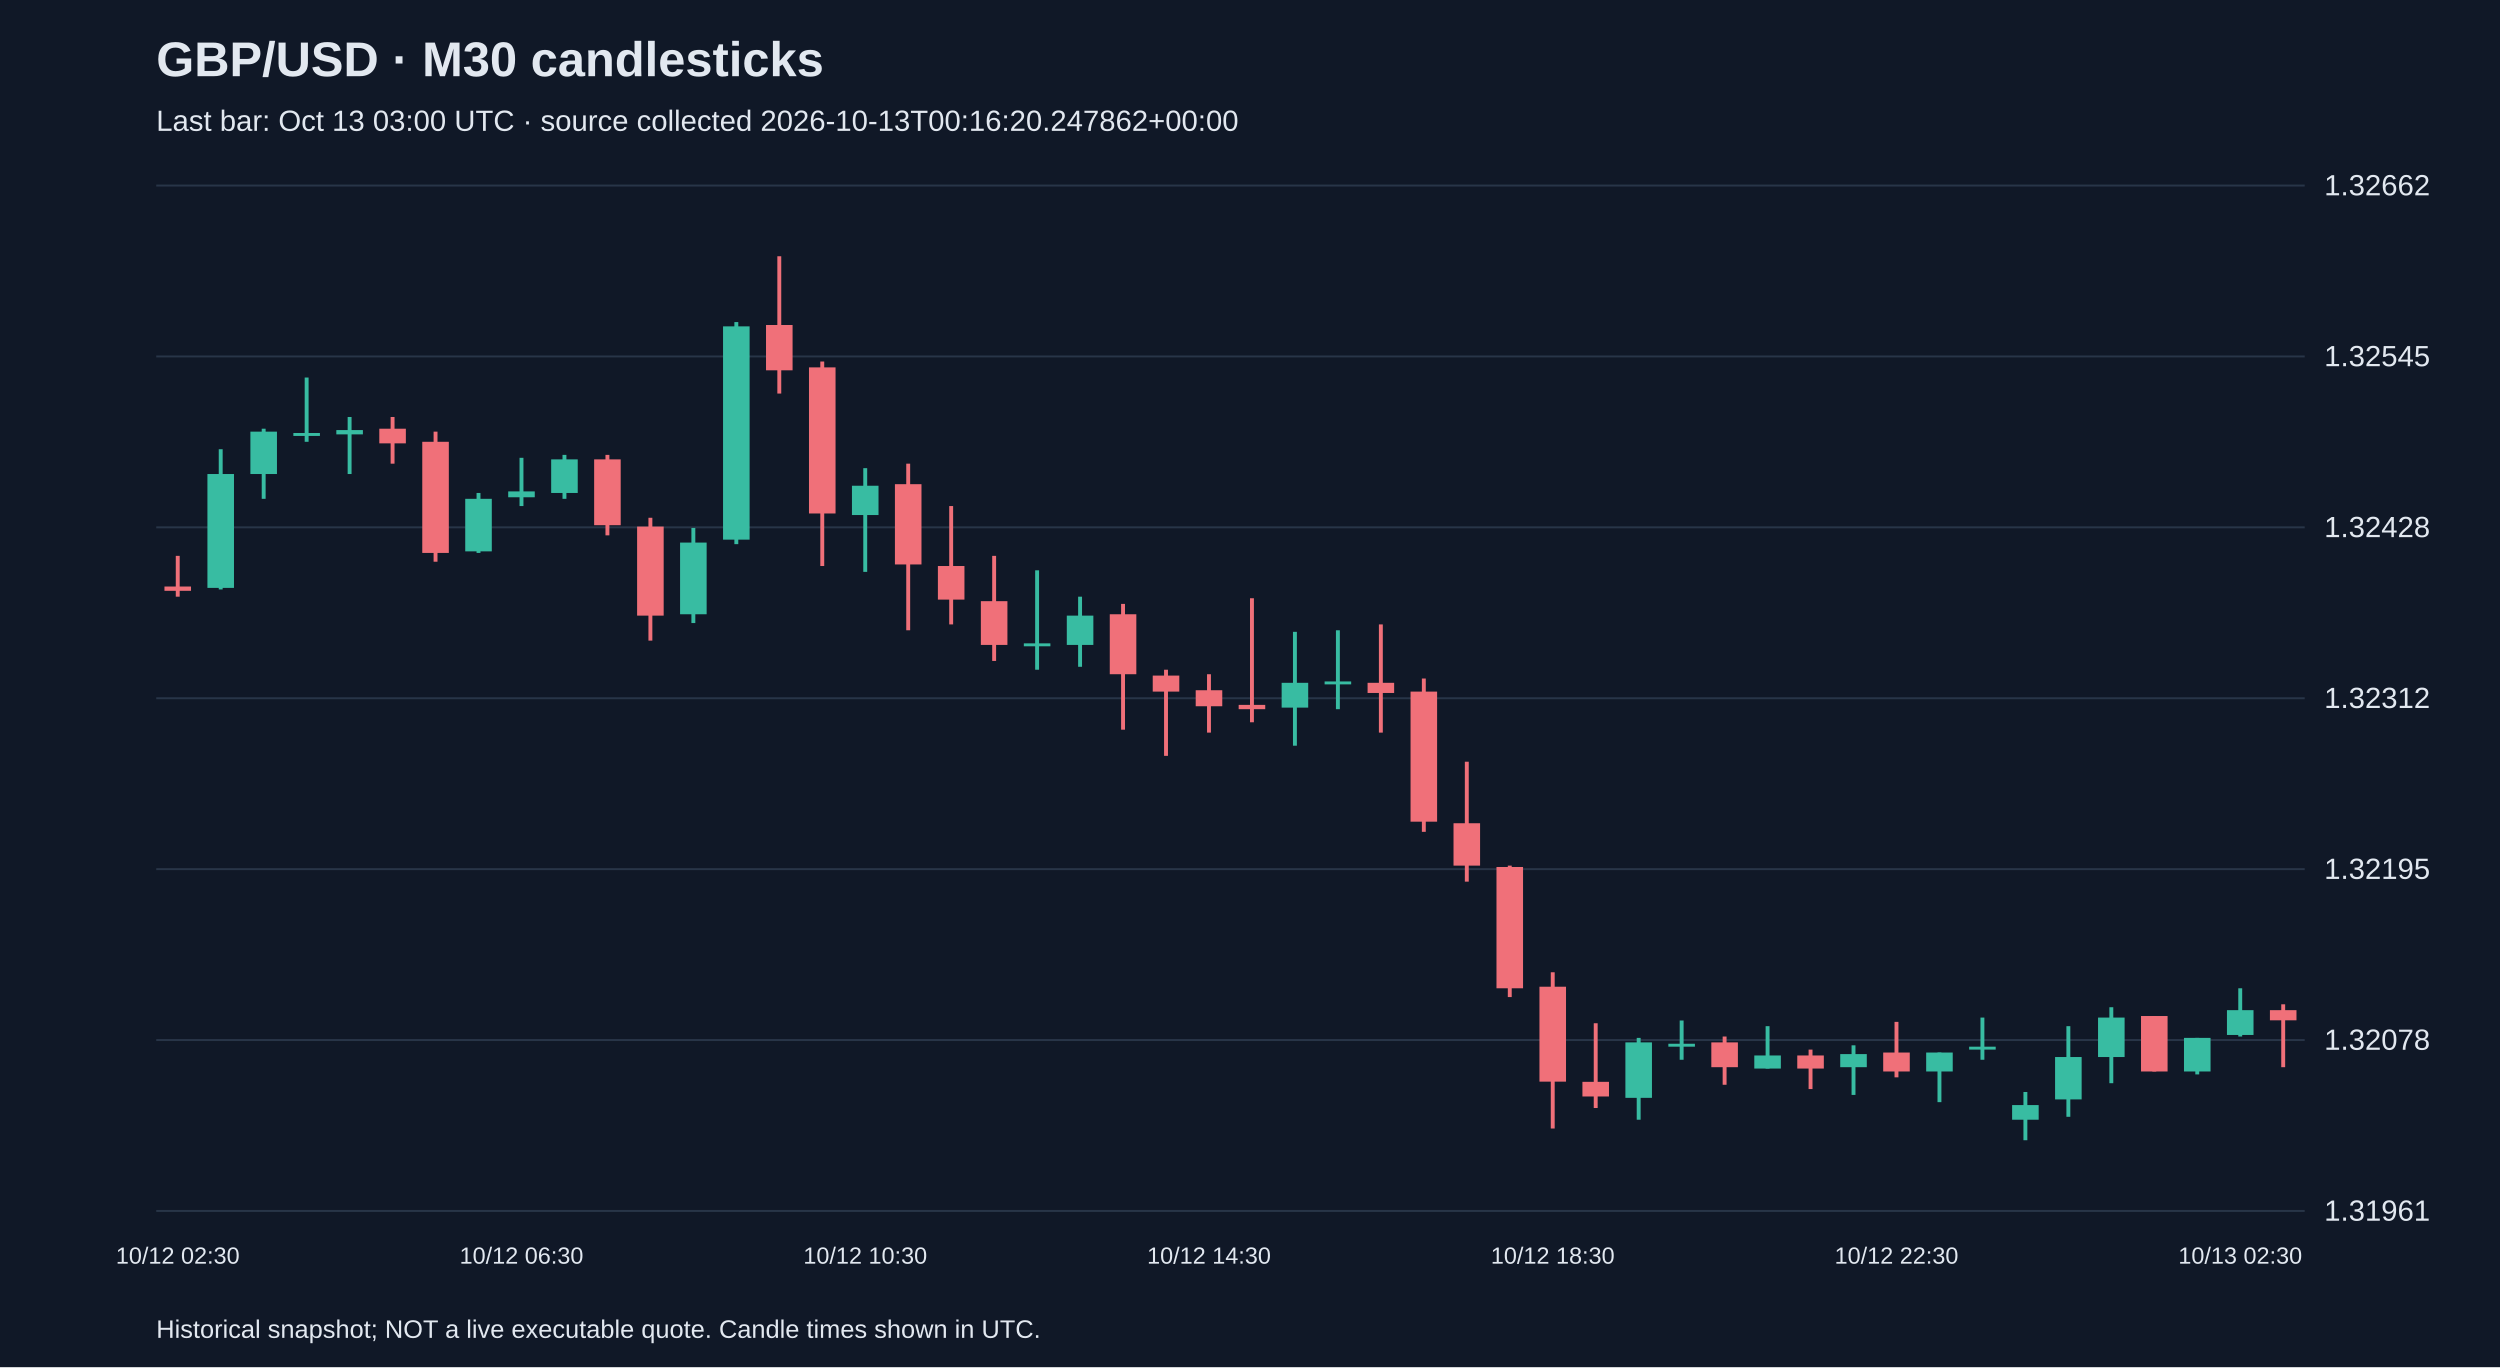
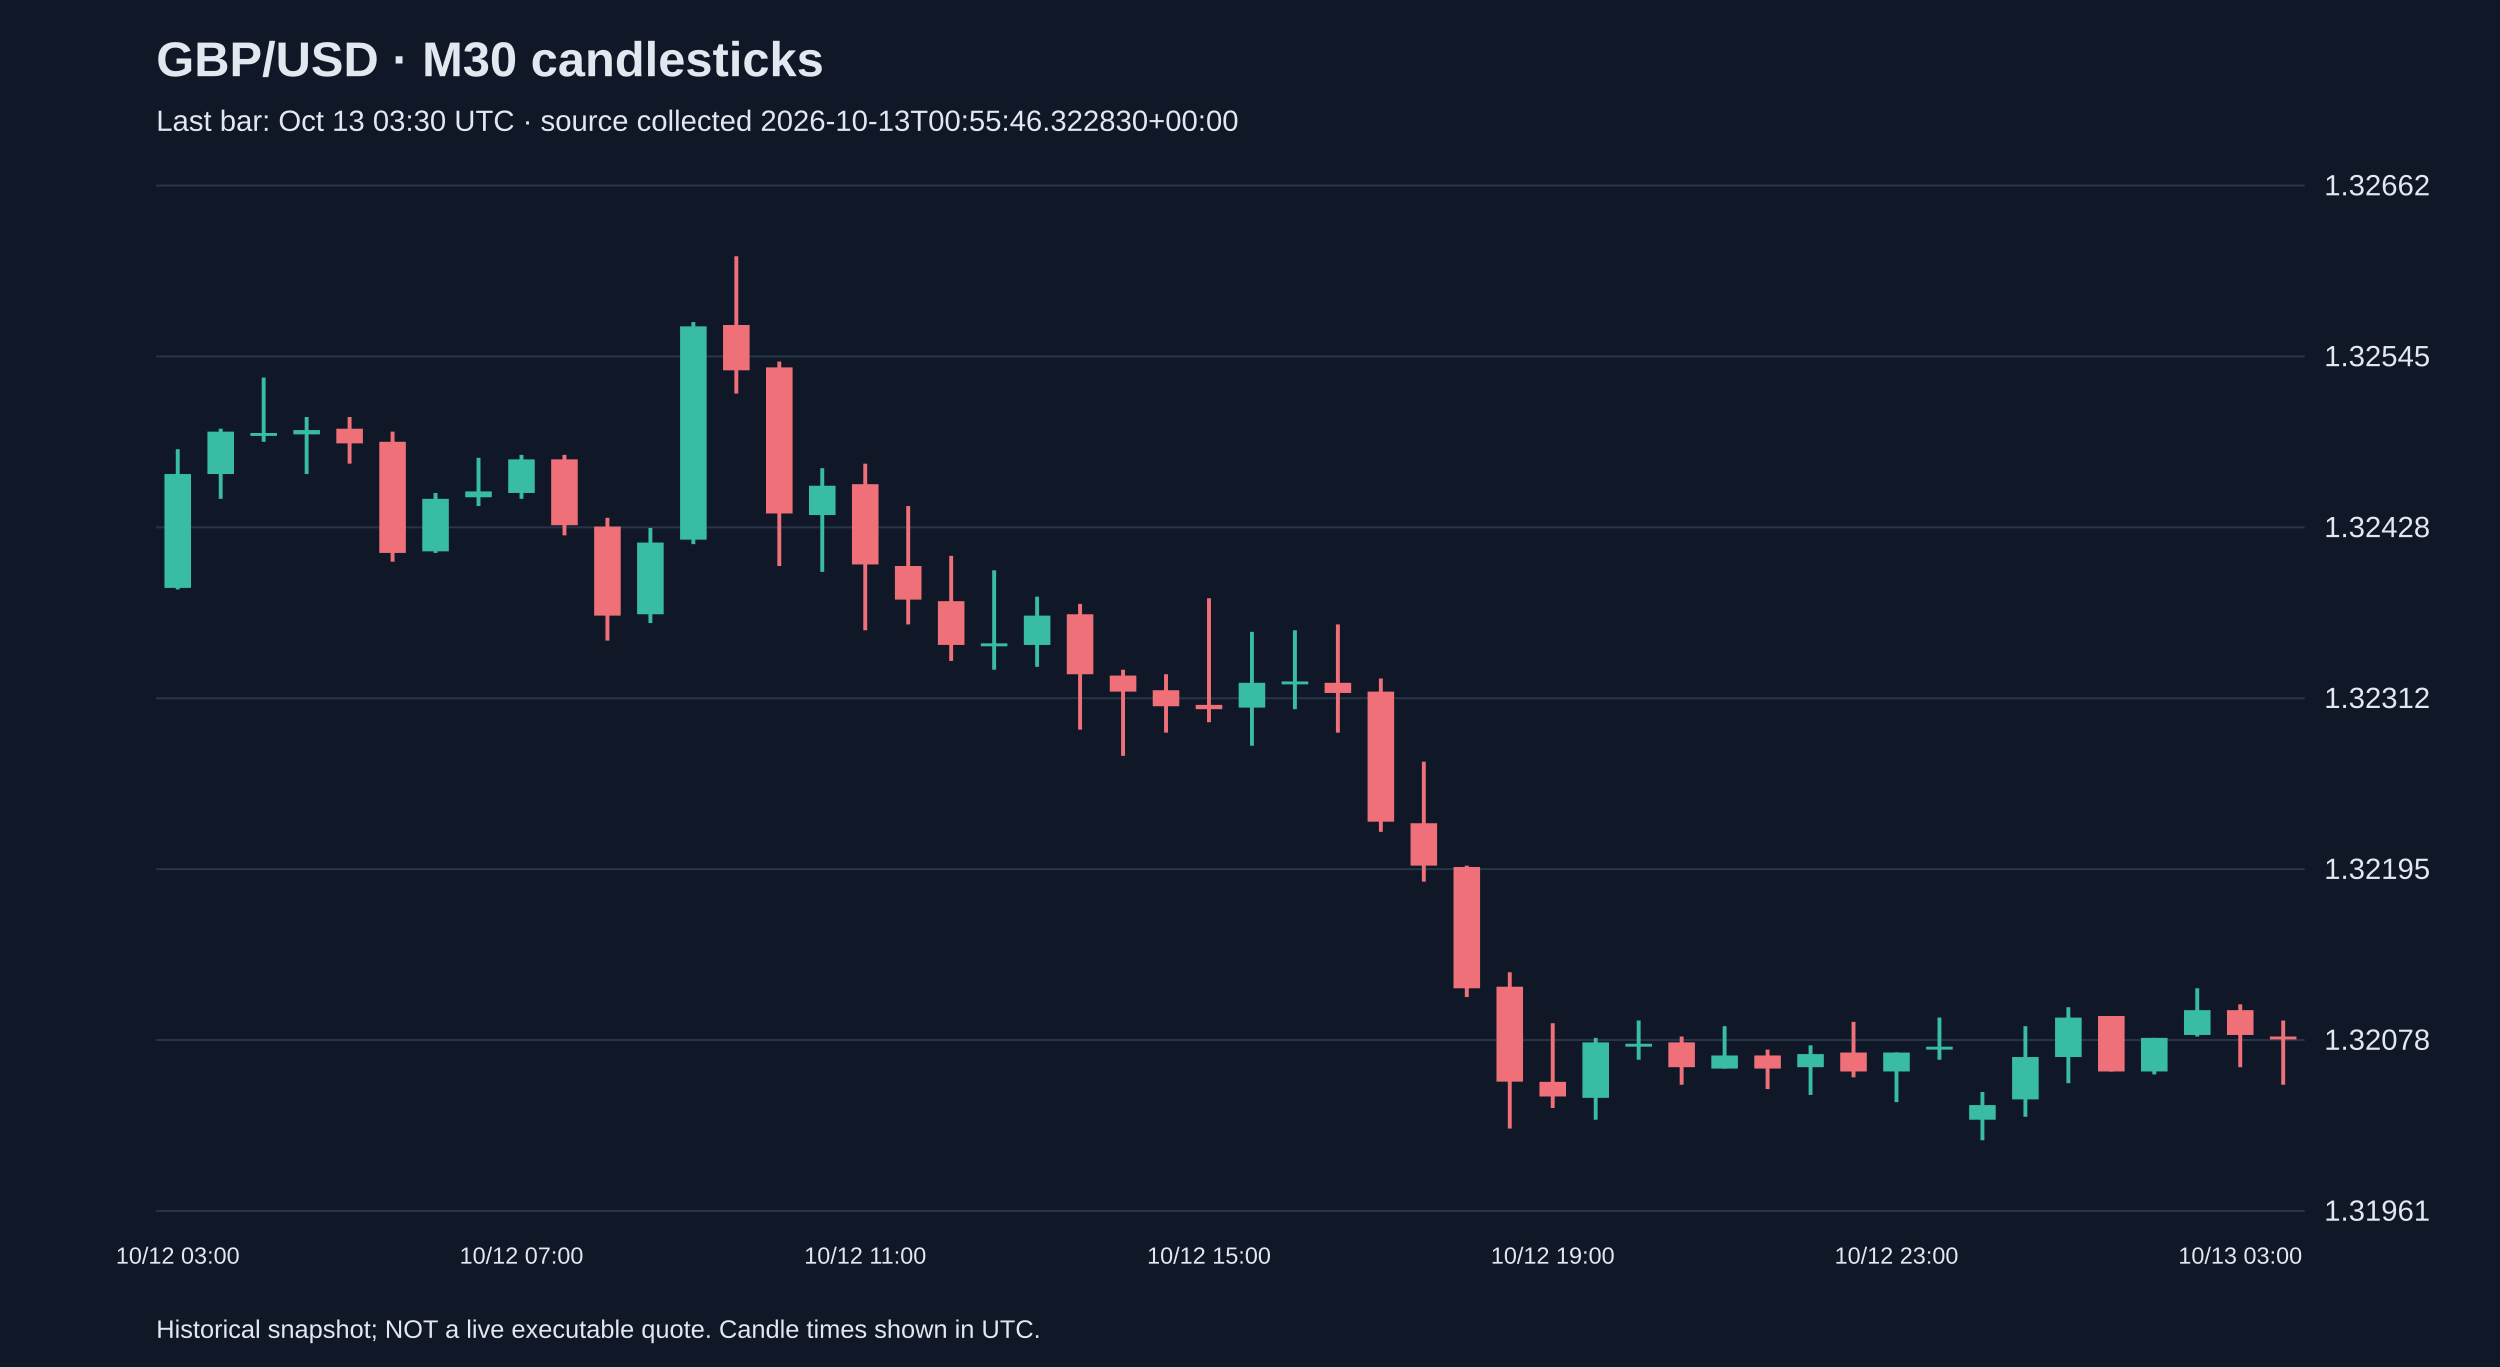
<svg xmlns="http://www.w3.org/2000/svg" viewBox="0 0 1280 700">
  <rect width="100%" height="100%" fill="#101827" />
  <style>text{font-family:Arial,sans-serif;fill:#e2e8f0}</style>
  <text x="80" y="39" font-size="25" font-weight="bold">GBP/USD · M30 candlesticks</text>
-   <text x="80" y="67" font-size="15" fill="#a6b1c5">Last bar: Oct 13 03:00 UTC · source collected 2026-10-13T00:16:20.247862+00:00</text>
+   <text x="80" y="67" font-size="15" fill="#a6b1c5">Last bar: Oct 13 03:30 UTC · source collected 2026-10-13T00:55:46.322830+00:00</text>
  <line x1="80" y1="620.0" x2="1180" y2="620.0" stroke="#283548" />
  <text x="1190" y="625.0" font-size="15">1.31961</text>
  <line x1="80" y1="532.5" x2="1180" y2="532.5" stroke="#283548" />
  <text x="1190" y="537.5" font-size="15">1.32078</text>
  <line x1="80" y1="445.0" x2="1180" y2="445.0" stroke="#283548" />
  <text x="1190" y="450.0" font-size="15">1.32195</text>
  <line x1="80" y1="357.5" x2="1180" y2="357.5" stroke="#283548" />
  <text x="1190" y="362.5" font-size="15">1.32312</text>
  <line x1="80" y1="270.0" x2="1180" y2="270.0" stroke="#283548" />
  <text x="1190" y="275.0" font-size="15">1.32428</text>
  <line x1="80" y1="182.5" x2="1180" y2="182.5" stroke="#283548" />
  <text x="1190" y="187.5" font-size="15">1.32545</text>
  <line x1="80" y1="95.0" x2="1180" y2="95.0" stroke="#283548" />
  <text x="1190" y="100.0" font-size="15">1.32662</text>
-   <line x1="91.0" y1="284.6" x2="91.0" y2="305.5" stroke="#f07079" stroke-width="2" />
-   <rect x="84.2" y="300.3" width="13.6" height="2.2" fill="#f07079" />
-   <text x="91.0" y="647" text-anchor="middle" font-size="12">10/12 02:30</text>
-   <line x1="113.0" y1="230.0" x2="113.0" y2="301.8" stroke="#38bca2" stroke-width="2" />
-   <rect x="106.2" y="242.7" width="13.6" height="58.3" fill="#38bca2" />
-   <line x1="135.0" y1="219.5" x2="135.0" y2="255.4" stroke="#38bca2" stroke-width="2" />
-   <rect x="128.2" y="221.0" width="13.6" height="21.7" fill="#38bca2" />
-   <line x1="157.0" y1="193.3" x2="157.0" y2="226.2" stroke="#38bca2" stroke-width="2" />
-   <rect x="150.2" y="221.7" width="13.6" height="1.5" fill="#38bca2" />
-   <line x1="179.0" y1="213.5" x2="179.0" y2="242.7" stroke="#38bca2" stroke-width="2" />
-   <rect x="172.2" y="220.2" width="13.6" height="2.2" fill="#38bca2" />
-   <line x1="201.0" y1="213.5" x2="201.0" y2="237.4" stroke="#f07079" stroke-width="2" />
-   <rect x="194.2" y="219.5" width="13.6" height="7.5" fill="#f07079" />
-   <line x1="223.0" y1="221.0" x2="223.0" y2="287.6" stroke="#f07079" stroke-width="2" />
-   <rect x="216.2" y="226.2" width="13.6" height="56.9" fill="#f07079" />
-   <line x1="245.0" y1="252.4" x2="245.0" y2="283.1" stroke="#38bca2" stroke-width="2" />
-   <rect x="238.2" y="255.4" width="13.6" height="26.9" fill="#38bca2" />
-   <line x1="267.0" y1="234.4" x2="267.0" y2="259.1" stroke="#38bca2" stroke-width="2" />
-   <rect x="260.2" y="251.6" width="13.6" height="3.0" fill="#38bca2" />
-   <text x="267.0" y="647" text-anchor="middle" font-size="12">10/12 06:30</text>
-   <line x1="289.0" y1="232.9" x2="289.0" y2="255.4" stroke="#38bca2" stroke-width="2" />
-   <rect x="282.2" y="235.2" width="13.6" height="17.2" fill="#38bca2" />
-   <line x1="311.0" y1="232.9" x2="311.0" y2="274.1" stroke="#f07079" stroke-width="2" />
-   <rect x="304.2" y="235.2" width="13.6" height="33.7" fill="#f07079" />
-   <line x1="333.0" y1="265.1" x2="333.0" y2="328.0" stroke="#f07079" stroke-width="2" />
-   <rect x="326.2" y="269.6" width="13.6" height="45.6" fill="#f07079" />
-   <line x1="355.0" y1="270.3" x2="355.0" y2="319.0" stroke="#38bca2" stroke-width="2" />
-   <rect x="348.2" y="277.8" width="13.6" height="36.7" fill="#38bca2" />
-   <line x1="377.0" y1="164.9" x2="377.0" y2="278.6" stroke="#38bca2" stroke-width="2" />
-   <rect x="370.2" y="167.1" width="13.6" height="109.2" fill="#38bca2" />
-   <line x1="399.0" y1="131.2" x2="399.0" y2="201.5" stroke="#f07079" stroke-width="2" />
-   <rect x="392.2" y="166.4" width="13.6" height="23.2" fill="#f07079" />
-   <line x1="421.0" y1="185.1" x2="421.0" y2="289.8" stroke="#f07079" stroke-width="2" />
-   <rect x="414.2" y="188.1" width="13.6" height="74.8" fill="#f07079" />
-   <line x1="443.0" y1="239.7" x2="443.0" y2="292.8" stroke="#38bca2" stroke-width="2" />
-   <rect x="436.2" y="248.7" width="13.6" height="15.0" fill="#38bca2" />
-   <text x="443.0" y="647" text-anchor="middle" font-size="12">10/12 10:30</text>
-   <line x1="465.0" y1="237.4" x2="465.0" y2="322.7" stroke="#f07079" stroke-width="2" />
-   <rect x="458.2" y="247.9" width="13.6" height="41.1" fill="#f07079" />
-   <line x1="487.0" y1="259.1" x2="487.0" y2="319.7" stroke="#f07079" stroke-width="2" />
-   <rect x="480.2" y="289.8" width="13.6" height="17.2" fill="#f07079" />
-   <line x1="509.0" y1="284.6" x2="509.0" y2="338.4" stroke="#f07079" stroke-width="2" />
-   <rect x="502.2" y="307.8" width="13.6" height="22.4" fill="#f07079" />
-   <line x1="531.0" y1="292.0" x2="531.0" y2="342.9" stroke="#38bca2" stroke-width="2" />
-   <rect x="524.2" y="329.4" width="13.6" height="1.5" fill="#38bca2" />
-   <line x1="553.0" y1="305.5" x2="553.0" y2="341.4" stroke="#38bca2" stroke-width="2" />
-   <rect x="546.2" y="315.2" width="13.6" height="15.0" fill="#38bca2" />
-   <line x1="575.0" y1="309.2" x2="575.0" y2="373.6" stroke="#f07079" stroke-width="2" />
-   <rect x="568.2" y="314.5" width="13.6" height="30.7" fill="#f07079" />
-   <line x1="597.0" y1="342.9" x2="597.0" y2="387.0" stroke="#f07079" stroke-width="2" />
-   <rect x="590.2" y="345.9" width="13.6" height="8.2" fill="#f07079" />
-   <line x1="619.0" y1="345.2" x2="619.0" y2="375.1" stroke="#f07079" stroke-width="2" />
-   <rect x="612.2" y="353.4" width="13.6" height="8.2" fill="#f07079" />
-   <text x="619.0" y="647" text-anchor="middle" font-size="12">10/12 14:30</text>
-   <line x1="641.0" y1="306.3" x2="641.0" y2="369.8" stroke="#f07079" stroke-width="2" />
-   <rect x="634.2" y="360.9" width="13.6" height="2.2" fill="#f07079" />
-   <line x1="663.0" y1="323.5" x2="663.0" y2="381.8" stroke="#38bca2" stroke-width="2" />
-   <rect x="656.2" y="349.6" width="13.6" height="12.7" fill="#38bca2" />
-   <line x1="685.0" y1="322.7" x2="685.0" y2="363.1" stroke="#38bca2" stroke-width="2" />
-   <rect x="678.2" y="348.9" width="13.6" height="1.5" fill="#38bca2" />
-   <line x1="707.0" y1="319.7" x2="707.0" y2="375.1" stroke="#f07079" stroke-width="2" />
-   <rect x="700.2" y="349.6" width="13.6" height="5.2" fill="#f07079" />
-   <line x1="729.0" y1="347.4" x2="729.0" y2="425.9" stroke="#f07079" stroke-width="2" />
-   <rect x="722.2" y="354.1" width="13.6" height="66.6" fill="#f07079" />
-   <line x1="751.0" y1="390.0" x2="751.0" y2="451.4" stroke="#f07079" stroke-width="2" />
-   <rect x="744.2" y="421.5" width="13.6" height="21.7" fill="#f07079" />
-   <line x1="773.0" y1="443.2" x2="773.0" y2="510.5" stroke="#f07079" stroke-width="2" />
-   <rect x="766.2" y="443.9" width="13.6" height="62.1" fill="#f07079" />
-   <line x1="795.0" y1="497.8" x2="795.0" y2="577.8" stroke="#f07079" stroke-width="2" />
-   <rect x="788.2" y="505.2" width="13.6" height="48.6" fill="#f07079" />
-   <text x="795.0" y="647" text-anchor="middle" font-size="12">10/12 18:30</text>
-   <line x1="817.0" y1="523.9" x2="817.0" y2="567.3" stroke="#f07079" stroke-width="2" />
-   <rect x="810.2" y="553.9" width="13.6" height="7.5" fill="#f07079" />
-   <line x1="839.0" y1="531.4" x2="839.0" y2="573.3" stroke="#38bca2" stroke-width="2" />
-   <rect x="832.2" y="533.7" width="13.6" height="28.4" fill="#38bca2" />
-   <line x1="861.0" y1="522.5" x2="861.0" y2="542.6" stroke="#38bca2" stroke-width="2" />
-   <rect x="854.2" y="534.4" width="13.6" height="1.5" fill="#38bca2" />
-   <line x1="883.0" y1="530.7" x2="883.0" y2="555.4" stroke="#f07079" stroke-width="2" />
-   <rect x="876.2" y="533.7" width="13.6" height="12.7" fill="#f07079" />
-   <line x1="905.0" y1="525.4" x2="905.0" y2="547.1" stroke="#38bca2" stroke-width="2" />
-   <rect x="898.2" y="540.4" width="13.6" height="6.7" fill="#38bca2" />
-   <line x1="927.0" y1="537.4" x2="927.0" y2="557.6" stroke="#f07079" stroke-width="2" />
-   <rect x="920.2" y="540.4" width="13.6" height="6.7" fill="#f07079" />
-   <line x1="949.0" y1="535.2" x2="949.0" y2="560.6" stroke="#38bca2" stroke-width="2" />
-   <rect x="942.2" y="539.7" width="13.6" height="6.7" fill="#38bca2" />
-   <line x1="971.0" y1="523.2" x2="971.0" y2="551.6" stroke="#f07079" stroke-width="2" />
-   <rect x="964.2" y="538.9" width="13.6" height="9.7" fill="#f07079" />
-   <text x="971.0" y="647" text-anchor="middle" font-size="12">10/12 22:30</text>
-   <line x1="993.0" y1="538.9" x2="993.0" y2="564.3" stroke="#38bca2" stroke-width="2" />
-   <rect x="986.2" y="538.9" width="13.6" height="9.7" fill="#38bca2" />
-   <line x1="1015.0" y1="521.0" x2="1015.0" y2="542.6" stroke="#38bca2" stroke-width="2" />
-   <rect x="1008.2" y="535.9" width="13.6" height="1.5" fill="#38bca2" />
-   <line x1="1037.0" y1="559.1" x2="1037.0" y2="583.8" stroke="#38bca2" stroke-width="2" />
-   <rect x="1030.2" y="565.8" width="13.6" height="7.5" fill="#38bca2" />
-   <line x1="1059.0" y1="525.4" x2="1059.0" y2="571.8" stroke="#38bca2" stroke-width="2" />
-   <rect x="1052.2" y="541.2" width="13.6" height="21.7" fill="#38bca2" />
-   <line x1="1081.0" y1="515.7" x2="1081.0" y2="554.6" stroke="#38bca2" stroke-width="2" />
-   <rect x="1074.2" y="521.0" width="13.6" height="20.2" fill="#38bca2" />
-   <line x1="1103.0" y1="520.2" x2="1103.0" y2="548.6" stroke="#f07079" stroke-width="2" />
-   <rect x="1096.2" y="520.2" width="13.6" height="28.4" fill="#f07079" />
-   <line x1="1125.0" y1="531.4" x2="1125.0" y2="550.1" stroke="#38bca2" stroke-width="2" />
-   <rect x="1118.2" y="531.4" width="13.6" height="17.2" fill="#38bca2" />
-   <line x1="1147.0" y1="506.0" x2="1147.0" y2="530.7" stroke="#38bca2" stroke-width="2" />
-   <rect x="1140.2" y="517.2" width="13.6" height="12.7" fill="#38bca2" />
-   <text x="1147.0" y="647" text-anchor="middle" font-size="12">10/13 02:30</text>
-   <line x1="1169.0" y1="514.2" x2="1169.0" y2="546.4" stroke="#f07079" stroke-width="2" />
-   <rect x="1162.2" y="517.2" width="13.6" height="5.2" fill="#f07079" />
+   <line x1="91.0" y1="230.0" x2="91.0" y2="301.8" stroke="#38bca2" stroke-width="2" />
+   <rect x="84.2" y="242.7" width="13.6" height="58.3" fill="#38bca2" />
+   <text x="91.0" y="647" text-anchor="middle" font-size="12">10/12 03:00</text>
+   <line x1="113.0" y1="219.5" x2="113.0" y2="255.4" stroke="#38bca2" stroke-width="2" />
+   <rect x="106.2" y="221.0" width="13.6" height="21.7" fill="#38bca2" />
+   <line x1="135.0" y1="193.3" x2="135.0" y2="226.2" stroke="#38bca2" stroke-width="2" />
+   <rect x="128.2" y="221.7" width="13.6" height="1.5" fill="#38bca2" />
+   <line x1="157.0" y1="213.5" x2="157.0" y2="242.7" stroke="#38bca2" stroke-width="2" />
+   <rect x="150.2" y="220.2" width="13.6" height="2.2" fill="#38bca2" />
+   <line x1="179.0" y1="213.5" x2="179.0" y2="237.4" stroke="#f07079" stroke-width="2" />
+   <rect x="172.2" y="219.5" width="13.6" height="7.5" fill="#f07079" />
+   <line x1="201.0" y1="221.0" x2="201.0" y2="287.6" stroke="#f07079" stroke-width="2" />
+   <rect x="194.2" y="226.2" width="13.6" height="56.9" fill="#f07079" />
+   <line x1="223.0" y1="252.4" x2="223.0" y2="283.1" stroke="#38bca2" stroke-width="2" />
+   <rect x="216.2" y="255.4" width="13.6" height="26.9" fill="#38bca2" />
+   <line x1="245.0" y1="234.4" x2="245.0" y2="259.1" stroke="#38bca2" stroke-width="2" />
+   <rect x="238.2" y="251.6" width="13.6" height="3.0" fill="#38bca2" />
+   <line x1="267.0" y1="232.9" x2="267.0" y2="255.4" stroke="#38bca2" stroke-width="2" />
+   <rect x="260.2" y="235.2" width="13.6" height="17.2" fill="#38bca2" />
+   <text x="267.0" y="647" text-anchor="middle" font-size="12">10/12 07:00</text>
+   <line x1="289.0" y1="232.9" x2="289.0" y2="274.1" stroke="#f07079" stroke-width="2" />
+   <rect x="282.2" y="235.2" width="13.6" height="33.7" fill="#f07079" />
+   <line x1="311.0" y1="265.1" x2="311.0" y2="328.0" stroke="#f07079" stroke-width="2" />
+   <rect x="304.2" y="269.6" width="13.6" height="45.6" fill="#f07079" />
+   <line x1="333.0" y1="270.3" x2="333.0" y2="319.0" stroke="#38bca2" stroke-width="2" />
+   <rect x="326.2" y="277.8" width="13.6" height="36.7" fill="#38bca2" />
+   <line x1="355.0" y1="164.9" x2="355.0" y2="278.6" stroke="#38bca2" stroke-width="2" />
+   <rect x="348.2" y="167.1" width="13.6" height="109.2" fill="#38bca2" />
+   <line x1="377.0" y1="131.2" x2="377.0" y2="201.5" stroke="#f07079" stroke-width="2" />
+   <rect x="370.2" y="166.4" width="13.6" height="23.2" fill="#f07079" />
+   <line x1="399.0" y1="185.1" x2="399.0" y2="289.8" stroke="#f07079" stroke-width="2" />
+   <rect x="392.2" y="188.1" width="13.6" height="74.8" fill="#f07079" />
+   <line x1="421.0" y1="239.7" x2="421.0" y2="292.8" stroke="#38bca2" stroke-width="2" />
+   <rect x="414.2" y="248.7" width="13.6" height="15.0" fill="#38bca2" />
+   <line x1="443.0" y1="237.4" x2="443.0" y2="322.7" stroke="#f07079" stroke-width="2" />
+   <rect x="436.2" y="247.9" width="13.6" height="41.1" fill="#f07079" />
+   <text x="443.0" y="647" text-anchor="middle" font-size="12">10/12 11:00</text>
+   <line x1="465.0" y1="259.1" x2="465.0" y2="319.7" stroke="#f07079" stroke-width="2" />
+   <rect x="458.2" y="289.8" width="13.6" height="17.2" fill="#f07079" />
+   <line x1="487.0" y1="284.6" x2="487.0" y2="338.4" stroke="#f07079" stroke-width="2" />
+   <rect x="480.2" y="307.8" width="13.6" height="22.4" fill="#f07079" />
+   <line x1="509.0" y1="292.0" x2="509.0" y2="342.9" stroke="#38bca2" stroke-width="2" />
+   <rect x="502.2" y="329.4" width="13.6" height="1.5" fill="#38bca2" />
+   <line x1="531.0" y1="305.5" x2="531.0" y2="341.4" stroke="#38bca2" stroke-width="2" />
+   <rect x="524.2" y="315.2" width="13.6" height="15.0" fill="#38bca2" />
+   <line x1="553.0" y1="309.2" x2="553.0" y2="373.6" stroke="#f07079" stroke-width="2" />
+   <rect x="546.2" y="314.5" width="13.6" height="30.7" fill="#f07079" />
+   <line x1="575.0" y1="342.9" x2="575.0" y2="387.0" stroke="#f07079" stroke-width="2" />
+   <rect x="568.2" y="345.9" width="13.6" height="8.2" fill="#f07079" />
+   <line x1="597.0" y1="345.2" x2="597.0" y2="375.1" stroke="#f07079" stroke-width="2" />
+   <rect x="590.2" y="353.4" width="13.6" height="8.2" fill="#f07079" />
+   <line x1="619.0" y1="306.3" x2="619.0" y2="369.8" stroke="#f07079" stroke-width="2" />
+   <rect x="612.2" y="360.9" width="13.6" height="2.2" fill="#f07079" />
+   <text x="619.0" y="647" text-anchor="middle" font-size="12">10/12 15:00</text>
+   <line x1="641.0" y1="323.5" x2="641.0" y2="381.8" stroke="#38bca2" stroke-width="2" />
+   <rect x="634.2" y="349.6" width="13.6" height="12.7" fill="#38bca2" />
+   <line x1="663.0" y1="322.7" x2="663.0" y2="363.1" stroke="#38bca2" stroke-width="2" />
+   <rect x="656.2" y="348.9" width="13.6" height="1.5" fill="#38bca2" />
+   <line x1="685.0" y1="319.7" x2="685.0" y2="375.1" stroke="#f07079" stroke-width="2" />
+   <rect x="678.2" y="349.6" width="13.6" height="5.2" fill="#f07079" />
+   <line x1="707.0" y1="347.4" x2="707.0" y2="425.9" stroke="#f07079" stroke-width="2" />
+   <rect x="700.2" y="354.1" width="13.6" height="66.6" fill="#f07079" />
+   <line x1="729.0" y1="390.0" x2="729.0" y2="451.4" stroke="#f07079" stroke-width="2" />
+   <rect x="722.2" y="421.5" width="13.6" height="21.7" fill="#f07079" />
+   <line x1="751.0" y1="443.2" x2="751.0" y2="510.5" stroke="#f07079" stroke-width="2" />
+   <rect x="744.2" y="443.9" width="13.6" height="62.1" fill="#f07079" />
+   <line x1="773.0" y1="497.8" x2="773.0" y2="577.8" stroke="#f07079" stroke-width="2" />
+   <rect x="766.2" y="505.2" width="13.6" height="48.6" fill="#f07079" />
+   <line x1="795.0" y1="523.9" x2="795.0" y2="567.3" stroke="#f07079" stroke-width="2" />
+   <rect x="788.2" y="553.9" width="13.6" height="7.5" fill="#f07079" />
+   <text x="795.0" y="647" text-anchor="middle" font-size="12">10/12 19:00</text>
+   <line x1="817.0" y1="531.4" x2="817.0" y2="573.3" stroke="#38bca2" stroke-width="2" />
+   <rect x="810.2" y="533.7" width="13.6" height="28.4" fill="#38bca2" />
+   <line x1="839.0" y1="522.5" x2="839.0" y2="542.6" stroke="#38bca2" stroke-width="2" />
+   <rect x="832.2" y="534.4" width="13.6" height="1.5" fill="#38bca2" />
+   <line x1="861.0" y1="530.7" x2="861.0" y2="555.4" stroke="#f07079" stroke-width="2" />
+   <rect x="854.2" y="533.7" width="13.6" height="12.7" fill="#f07079" />
+   <line x1="883.0" y1="525.4" x2="883.0" y2="547.1" stroke="#38bca2" stroke-width="2" />
+   <rect x="876.2" y="540.4" width="13.6" height="6.7" fill="#38bca2" />
+   <line x1="905.0" y1="537.4" x2="905.0" y2="557.6" stroke="#f07079" stroke-width="2" />
+   <rect x="898.2" y="540.4" width="13.6" height="6.7" fill="#f07079" />
+   <line x1="927.0" y1="535.2" x2="927.0" y2="560.6" stroke="#38bca2" stroke-width="2" />
+   <rect x="920.2" y="539.7" width="13.6" height="6.7" fill="#38bca2" />
+   <line x1="949.0" y1="523.2" x2="949.0" y2="551.6" stroke="#f07079" stroke-width="2" />
+   <rect x="942.2" y="538.9" width="13.6" height="9.7" fill="#f07079" />
+   <line x1="971.0" y1="538.9" x2="971.0" y2="564.3" stroke="#38bca2" stroke-width="2" />
+   <rect x="964.2" y="538.9" width="13.6" height="9.7" fill="#38bca2" />
+   <text x="971.0" y="647" text-anchor="middle" font-size="12">10/12 23:00</text>
+   <line x1="993.0" y1="521.0" x2="993.0" y2="542.6" stroke="#38bca2" stroke-width="2" />
+   <rect x="986.2" y="535.9" width="13.6" height="1.5" fill="#38bca2" />
+   <line x1="1015.0" y1="559.1" x2="1015.0" y2="583.8" stroke="#38bca2" stroke-width="2" />
+   <rect x="1008.2" y="565.8" width="13.6" height="7.5" fill="#38bca2" />
+   <line x1="1037.0" y1="525.4" x2="1037.0" y2="571.8" stroke="#38bca2" stroke-width="2" />
+   <rect x="1030.2" y="541.2" width="13.6" height="21.7" fill="#38bca2" />
+   <line x1="1059.0" y1="515.7" x2="1059.0" y2="554.6" stroke="#38bca2" stroke-width="2" />
+   <rect x="1052.2" y="521.0" width="13.6" height="20.2" fill="#38bca2" />
+   <line x1="1081.0" y1="520.2" x2="1081.0" y2="548.6" stroke="#f07079" stroke-width="2" />
+   <rect x="1074.2" y="520.2" width="13.6" height="28.4" fill="#f07079" />
+   <line x1="1103.0" y1="531.4" x2="1103.0" y2="550.1" stroke="#38bca2" stroke-width="2" />
+   <rect x="1096.2" y="531.4" width="13.6" height="17.2" fill="#38bca2" />
+   <line x1="1125.0" y1="506.0" x2="1125.0" y2="530.7" stroke="#38bca2" stroke-width="2" />
+   <rect x="1118.2" y="517.2" width="13.6" height="12.7" fill="#38bca2" />
+   <line x1="1147.0" y1="514.2" x2="1147.0" y2="546.4" stroke="#f07079" stroke-width="2" />
+   <rect x="1140.2" y="517.2" width="13.6" height="12.7" fill="#f07079" />
+   <text x="1147.0" y="647" text-anchor="middle" font-size="12">10/13 03:00</text>
+   <line x1="1169.0" y1="522.5" x2="1169.0" y2="555.4" stroke="#f07079" stroke-width="2" />
+   <rect x="1162.2" y="530.7" width="13.6" height="1.5" fill="#f07079" />
  <text x="80" y="685" font-size="13">Historical snapshot; NOT a live executable quote. Candle times shown in UTC.</text>
</svg>
